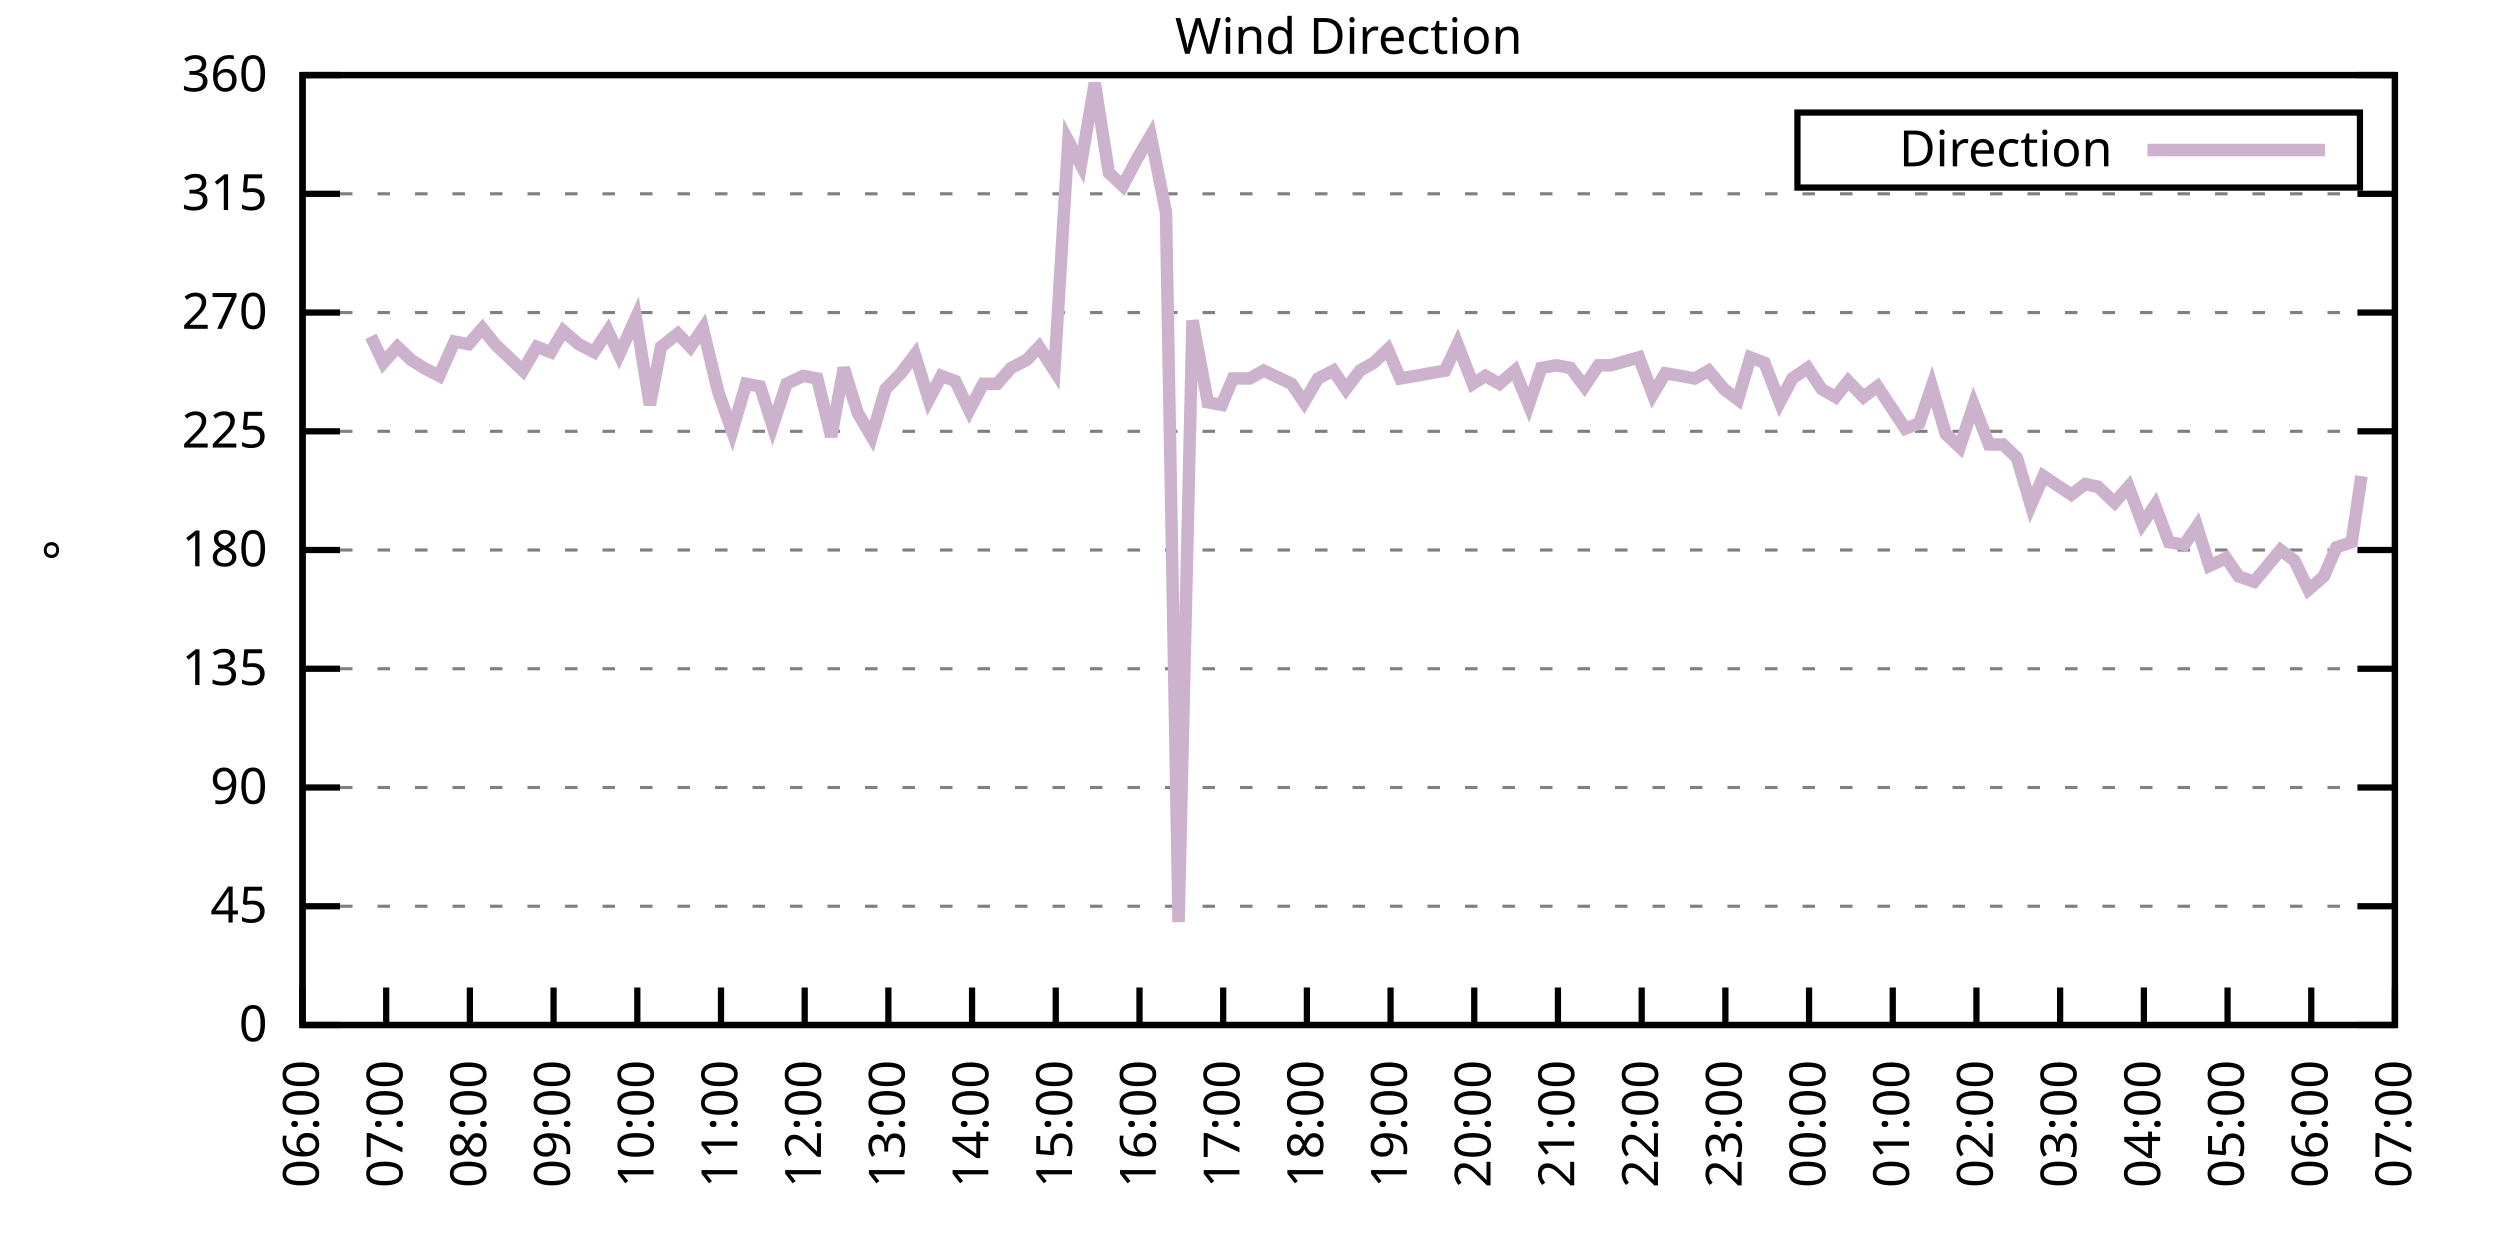
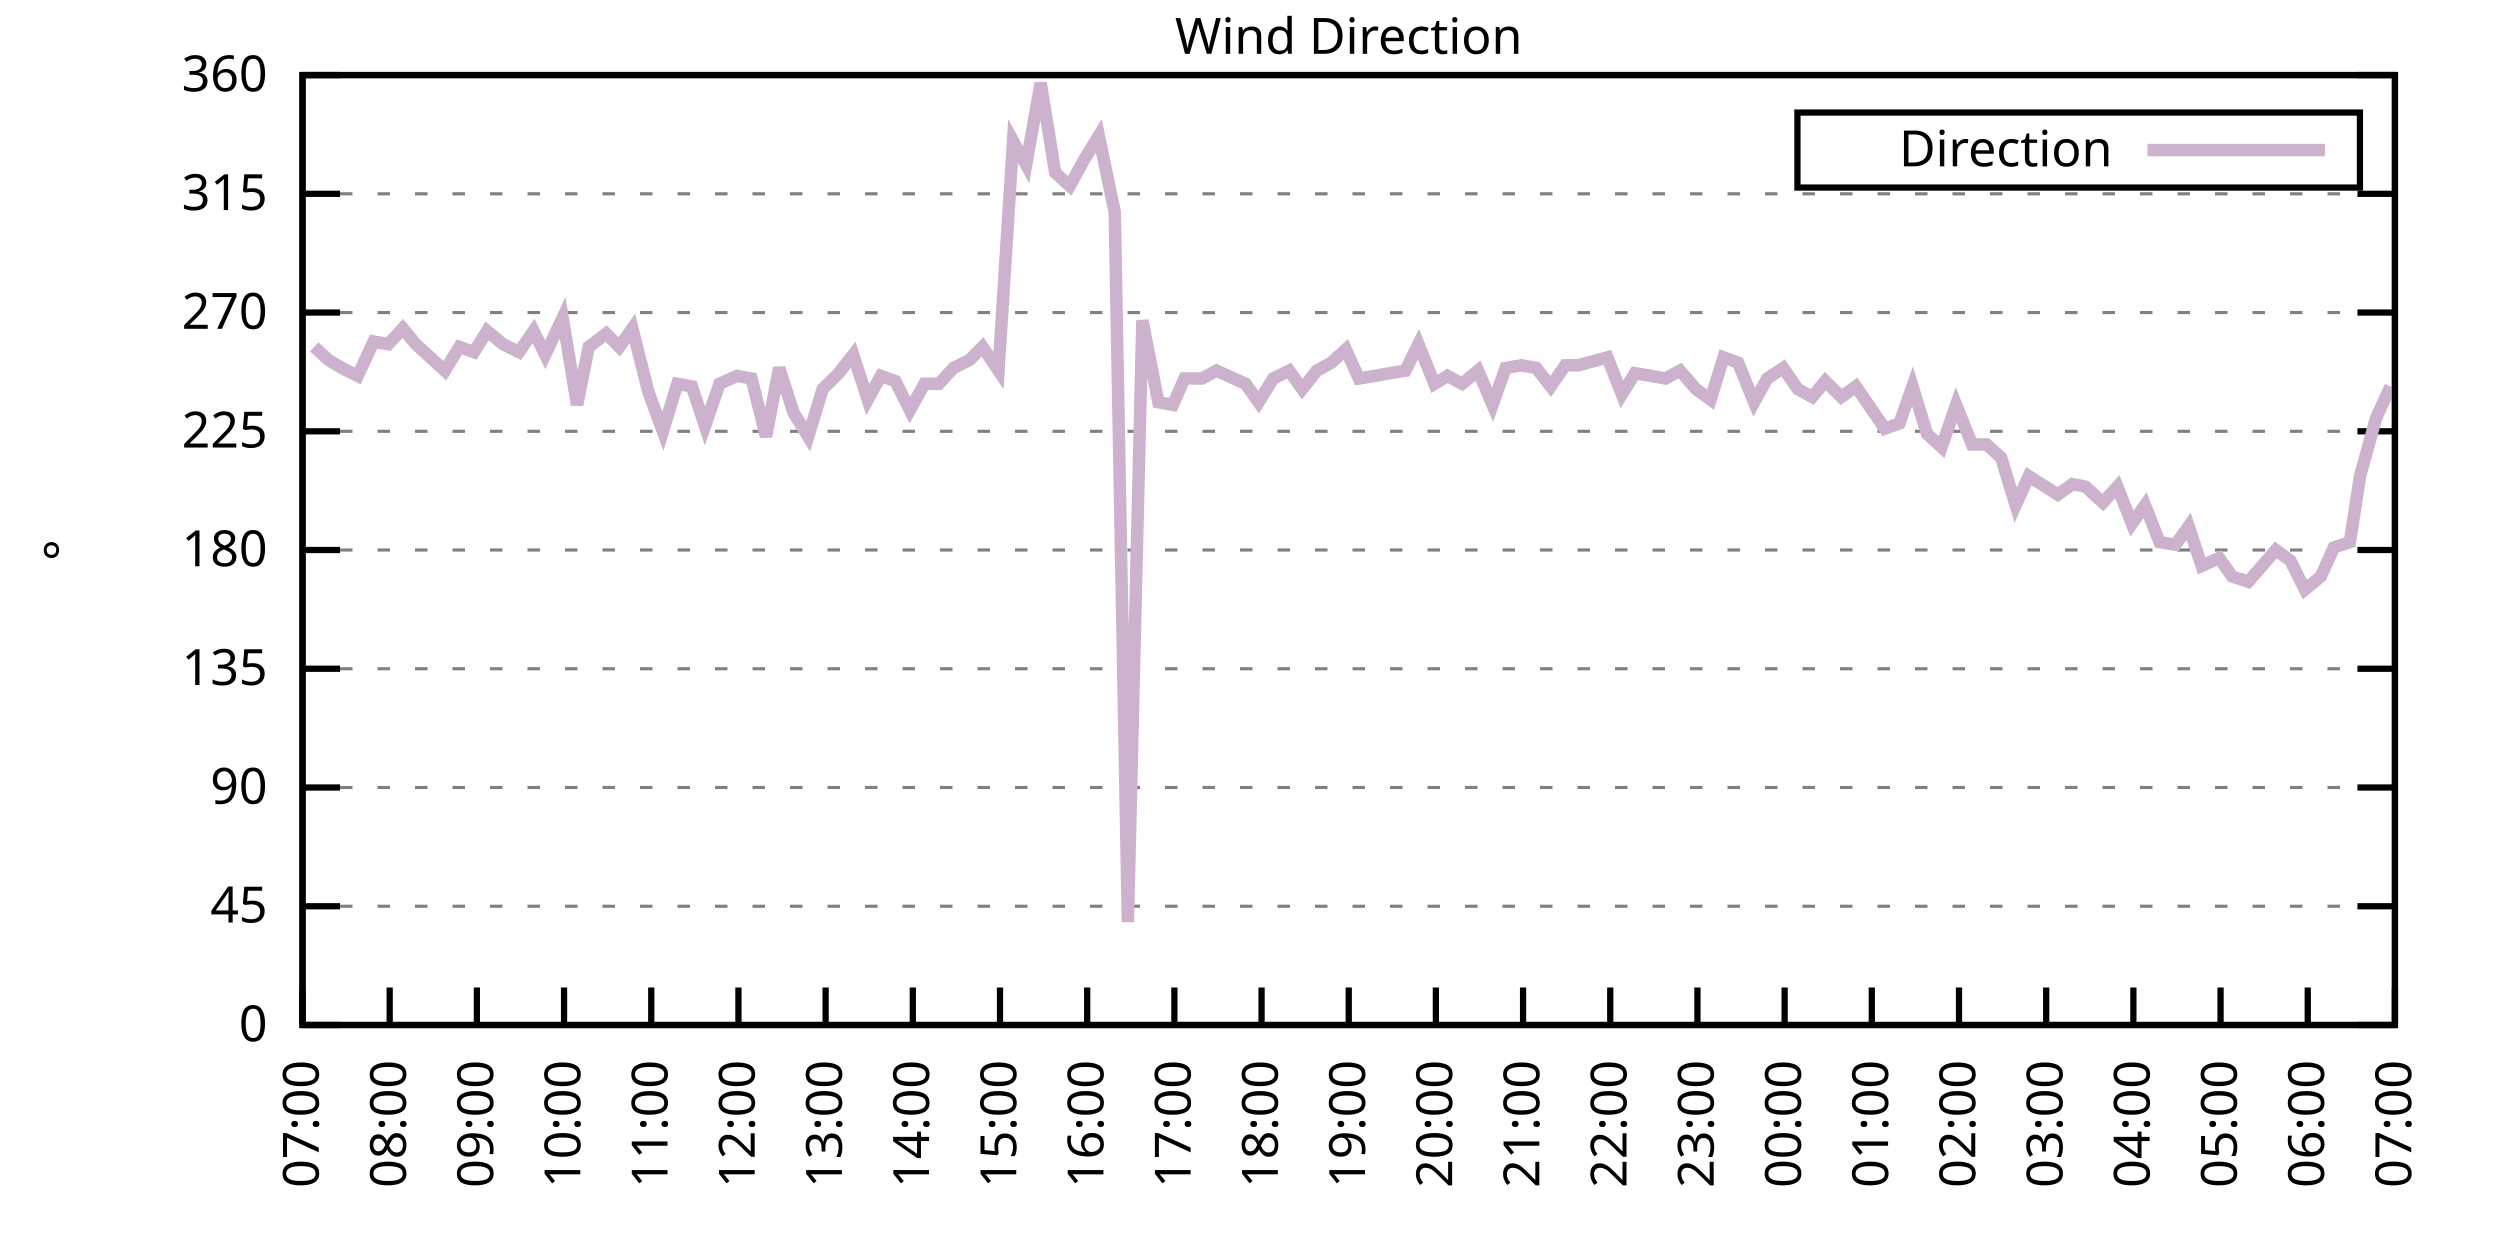
<svg xmlns="http://www.w3.org/2000/svg" xmlns:xlink="http://www.w3.org/1999/xlink" width="400" height="200" viewBox="0 0 400 200">
  <g id="gnuplot_canvas">
    <rect x="0" y="0" width="400" height="200" fill="none" />
    <defs>
      <circle id="gpDot" r="0.5" stroke-width="0.5" stroke="currentColor" />
      <path id="gpPt0" stroke-width="0.333" stroke="currentColor" d="M-1,0 h2 M0,-1 v2" />
      <path id="gpPt1" stroke-width="0.333" stroke="currentColor" d="M-1,-1 L1,1 M1,-1 L-1,1" />
      <path id="gpPt2" stroke-width="0.333" stroke="currentColor" d="M-1,0 L1,0 M0,-1 L0,1 M-1,-1 L1,1 M-1,1 L1,-1" />
      <rect id="gpPt3" stroke-width="0.333" stroke="currentColor" x="-1" y="-1" width="2" height="2" />
      <rect id="gpPt4" stroke-width="0.333" stroke="currentColor" fill="currentColor" x="-1" y="-1" width="2" height="2" />
      <circle id="gpPt5" stroke-width="0.333" stroke="currentColor" cx="0" cy="0" r="1" />
      <use xlink:href="#gpPt5" id="gpPt6" fill="currentColor" stroke="none" />
      <path id="gpPt7" stroke-width="0.333" stroke="currentColor" d="M0,-1.33 L-1.33,0.67 L1.33,0.67 z" />
      <use xlink:href="#gpPt7" id="gpPt8" fill="currentColor" stroke="none" />
      <use xlink:href="#gpPt7" id="gpPt9" stroke="currentColor" transform="rotate(180)" />
      <use xlink:href="#gpPt9" id="gpPt10" fill="currentColor" stroke="none" />
      <use xlink:href="#gpPt3" id="gpPt11" stroke="currentColor" transform="rotate(45)" />
      <use xlink:href="#gpPt11" id="gpPt12" fill="currentColor" stroke="none" />
      <path id="gpPt13" stroke-width="0.333" stroke="currentColor" d="M0,1.330 L1.265,0.411 L0.782,-1.067 L-0.782,-1.076 L-1.265,0.411 z" />
      <use xlink:href="#gpPt13" id="gpPt14" fill="currentColor" stroke="none" />
      <filter id="textbox" filterUnits="objectBoundingBox" x="0" y="0" height="1" width="1">
        <feFlood flood-color="white" flood-opacity="1" result="bgnd" />
        <feComposite in="SourceGraphic" in2="bgnd" operator="atop" />
      </filter>
      <filter id="greybox" filterUnits="objectBoundingBox" x="0" y="0" height="1" width="1">
        <feFlood flood-color="lightgrey" flood-opacity="1" result="grey" />
        <feComposite in="SourceGraphic" in2="grey" operator="atop" />
      </filter>
    </defs>
    <g fill="none" color="white" stroke="currentColor" stroke-width="1.00" stroke-linecap="butt" stroke-linejoin="miter">
</g>
    <g fill="none" color="black" stroke="currentColor" stroke-width="1.00" stroke-linecap="butt" stroke-linejoin="miter">
      <g stroke="none" shape-rendering="crispEdges">
        <polygon fill="rgb(255, 255, 255)" points="48.40,164.00 383.18,164.00 383.18,12.02 48.40,12.02 " />
      </g>
    </g>
    <g fill="none" color="black" stroke="currentColor" stroke-width="1.00" stroke-linecap="butt" stroke-linejoin="miter">
</g>
    <g fill="none" color="black" stroke="black" stroke-width="0.50" stroke-linecap="butt" stroke-linejoin="miter">
</g>
    <g fill="none" color="gray" stroke="currentColor" stroke-width="0.50" stroke-linecap="butt" stroke-linejoin="miter">
      <path stroke="gray" stroke-dasharray="2,4" class="gridline" d="M48.40,164.00 L383.19,164.00  " />
    </g>
    <g fill="none" color="gray" stroke="gray" stroke-width="1.00" stroke-linecap="butt" stroke-linejoin="miter">
</g>
    <g fill="none" color="black" stroke="currentColor" stroke-width="1.00" stroke-linecap="butt" stroke-linejoin="miter">
      <path stroke="black" d="M48.40,164.00 L54.40,164.00 M383.19,164.00 L377.19,164.00  " />
      <g transform="translate(42.80,166.60)" stroke="none" fill="black" font-family="Sans" font-size="8.00" text-anchor="end">
        <text>
          <tspan font-family="Sans"> 0</tspan>
        </text>
      </g>
    </g>
    <g fill="none" color="black" stroke="currentColor" stroke-width="1.00" stroke-linecap="butt" stroke-linejoin="miter">
</g>
    <g fill="none" color="black" stroke="black" stroke-width="0.50" stroke-linecap="butt" stroke-linejoin="miter">
</g>
    <g fill="none" color="gray" stroke="currentColor" stroke-width="0.50" stroke-linecap="butt" stroke-linejoin="miter">
      <path stroke="gray" stroke-dasharray="2,4" class="gridline" d="M48.40,145.00 L383.19,145.00  " />
    </g>
    <g fill="none" color="gray" stroke="gray" stroke-width="1.00" stroke-linecap="butt" stroke-linejoin="miter">
</g>
    <g fill="none" color="black" stroke="currentColor" stroke-width="1.00" stroke-linecap="butt" stroke-linejoin="miter">
      <path stroke="black" d="M48.40,145.00 L54.40,145.00 M383.19,145.00 L377.19,145.00  " />
      <g transform="translate(42.80,147.60)" stroke="none" fill="black" font-family="Sans" font-size="8.00" text-anchor="end">
        <text>
          <tspan font-family="Sans"> 45</tspan>
        </text>
      </g>
    </g>
    <g fill="none" color="black" stroke="currentColor" stroke-width="1.00" stroke-linecap="butt" stroke-linejoin="miter">
</g>
    <g fill="none" color="black" stroke="black" stroke-width="0.50" stroke-linecap="butt" stroke-linejoin="miter">
</g>
    <g fill="none" color="gray" stroke="currentColor" stroke-width="0.50" stroke-linecap="butt" stroke-linejoin="miter">
      <path stroke="gray" stroke-dasharray="2,4" class="gridline" d="M48.40,126.00 L383.19,126.00  " />
    </g>
    <g fill="none" color="gray" stroke="gray" stroke-width="1.00" stroke-linecap="butt" stroke-linejoin="miter">
</g>
    <g fill="none" color="black" stroke="currentColor" stroke-width="1.00" stroke-linecap="butt" stroke-linejoin="miter">
      <path stroke="black" d="M48.40,126.00 L54.40,126.00 M383.19,126.00 L377.19,126.00  " />
      <g transform="translate(42.80,128.60)" stroke="none" fill="black" font-family="Sans" font-size="8.00" text-anchor="end">
        <text>
          <tspan font-family="Sans"> 90</tspan>
        </text>
      </g>
    </g>
    <g fill="none" color="black" stroke="currentColor" stroke-width="1.00" stroke-linecap="butt" stroke-linejoin="miter">
</g>
    <g fill="none" color="black" stroke="black" stroke-width="0.50" stroke-linecap="butt" stroke-linejoin="miter">
</g>
    <g fill="none" color="gray" stroke="currentColor" stroke-width="0.50" stroke-linecap="butt" stroke-linejoin="miter">
      <path stroke="gray" stroke-dasharray="2,4" class="gridline" d="M48.40,107.00 L383.19,107.00  " />
    </g>
    <g fill="none" color="gray" stroke="gray" stroke-width="1.00" stroke-linecap="butt" stroke-linejoin="miter">
</g>
    <g fill="none" color="black" stroke="currentColor" stroke-width="1.00" stroke-linecap="butt" stroke-linejoin="miter">
      <path stroke="black" d="M48.40,107.00 L54.40,107.00 M383.19,107.00 L377.19,107.00  " />
      <g transform="translate(42.80,109.60)" stroke="none" fill="black" font-family="Sans" font-size="8.00" text-anchor="end">
        <text>
          <tspan font-family="Sans"> 135</tspan>
        </text>
      </g>
    </g>
    <g fill="none" color="black" stroke="currentColor" stroke-width="1.00" stroke-linecap="butt" stroke-linejoin="miter">
</g>
    <g fill="none" color="black" stroke="black" stroke-width="0.50" stroke-linecap="butt" stroke-linejoin="miter">
</g>
    <g fill="none" color="gray" stroke="currentColor" stroke-width="0.50" stroke-linecap="butt" stroke-linejoin="miter">
      <path stroke="gray" stroke-dasharray="2,4" class="gridline" d="M48.40,88.00 L383.19,88.00  " />
    </g>
    <g fill="none" color="gray" stroke="gray" stroke-width="1.00" stroke-linecap="butt" stroke-linejoin="miter">
</g>
    <g fill="none" color="black" stroke="currentColor" stroke-width="1.00" stroke-linecap="butt" stroke-linejoin="miter">
      <path stroke="black" d="M48.40,88.00 L54.40,88.00 M383.19,88.00 L377.19,88.00  " />
      <g transform="translate(42.80,90.60)" stroke="none" fill="black" font-family="Sans" font-size="8.00" text-anchor="end">
        <text>
          <tspan font-family="Sans"> 180</tspan>
        </text>
      </g>
    </g>
    <g fill="none" color="black" stroke="currentColor" stroke-width="1.00" stroke-linecap="butt" stroke-linejoin="miter">
</g>
    <g fill="none" color="black" stroke="black" stroke-width="0.50" stroke-linecap="butt" stroke-linejoin="miter">
</g>
    <g fill="none" color="gray" stroke="currentColor" stroke-width="0.50" stroke-linecap="butt" stroke-linejoin="miter">
      <path stroke="gray" stroke-dasharray="2,4" class="gridline" d="M48.40,69.01 L383.19,69.01  " />
    </g>
    <g fill="none" color="gray" stroke="gray" stroke-width="1.00" stroke-linecap="butt" stroke-linejoin="miter">
</g>
    <g fill="none" color="black" stroke="currentColor" stroke-width="1.00" stroke-linecap="butt" stroke-linejoin="miter">
      <path stroke="black" d="M48.40,69.01 L54.40,69.01 M383.19,69.01 L377.19,69.01  " />
      <g transform="translate(42.80,71.61)" stroke="none" fill="black" font-family="Sans" font-size="8.00" text-anchor="end">
        <text>
          <tspan font-family="Sans"> 225</tspan>
        </text>
      </g>
    </g>
    <g fill="none" color="black" stroke="currentColor" stroke-width="1.00" stroke-linecap="butt" stroke-linejoin="miter">
</g>
    <g fill="none" color="black" stroke="black" stroke-width="0.50" stroke-linecap="butt" stroke-linejoin="miter">
</g>
    <g fill="none" color="gray" stroke="currentColor" stroke-width="0.50" stroke-linecap="butt" stroke-linejoin="miter">
      <path stroke="gray" stroke-dasharray="2,4" class="gridline" d="M48.40,50.01 L383.19,50.01  " />
    </g>
    <g fill="none" color="gray" stroke="gray" stroke-width="1.00" stroke-linecap="butt" stroke-linejoin="miter">
</g>
    <g fill="none" color="black" stroke="currentColor" stroke-width="1.00" stroke-linecap="butt" stroke-linejoin="miter">
      <path stroke="black" d="M48.40,50.01 L54.40,50.01 M383.19,50.01 L377.19,50.01  " />
      <g transform="translate(42.80,52.61)" stroke="none" fill="black" font-family="Sans" font-size="8.00" text-anchor="end">
        <text>
          <tspan font-family="Sans"> 270</tspan>
        </text>
      </g>
    </g>
    <g fill="none" color="black" stroke="currentColor" stroke-width="1.00" stroke-linecap="butt" stroke-linejoin="miter">
</g>
    <g fill="none" color="black" stroke="black" stroke-width="0.50" stroke-linecap="butt" stroke-linejoin="miter">
</g>
    <g fill="none" color="gray" stroke="currentColor" stroke-width="0.50" stroke-linecap="butt" stroke-linejoin="miter">
      <path stroke="gray" stroke-dasharray="2,4" class="gridline" d="M48.40,31.01 L383.19,31.01  " />
    </g>
    <g fill="none" color="gray" stroke="gray" stroke-width="1.00" stroke-linecap="butt" stroke-linejoin="miter">
</g>
    <g fill="none" color="black" stroke="currentColor" stroke-width="1.00" stroke-linecap="butt" stroke-linejoin="miter">
      <path stroke="black" d="M48.40,31.01 L54.40,31.01 M383.19,31.01 L377.19,31.01  " />
      <g transform="translate(42.80,33.61)" stroke="none" fill="black" font-family="Sans" font-size="8.00" text-anchor="end">
        <text>
          <tspan font-family="Sans"> 315</tspan>
        </text>
      </g>
    </g>
    <g fill="none" color="black" stroke="currentColor" stroke-width="1.00" stroke-linecap="butt" stroke-linejoin="miter">
</g>
    <g fill="none" color="black" stroke="black" stroke-width="0.50" stroke-linecap="butt" stroke-linejoin="miter">
</g>
    <g fill="none" color="gray" stroke="currentColor" stroke-width="0.50" stroke-linecap="butt" stroke-linejoin="miter">
      <path stroke="gray" stroke-dasharray="2,4" class="gridline" d="M48.40,12.01 L383.19,12.01  " />
    </g>
    <g fill="none" color="gray" stroke="gray" stroke-width="1.00" stroke-linecap="butt" stroke-linejoin="miter">
</g>
    <g fill="none" color="black" stroke="currentColor" stroke-width="1.00" stroke-linecap="butt" stroke-linejoin="miter">
      <path stroke="black" d="M48.40,12.01 L54.40,12.01 M383.19,12.01 L377.19,12.01  " />
      <g transform="translate(42.80,14.61)" stroke="none" fill="black" font-family="Sans" font-size="8.00" text-anchor="end">
        <text>
          <tspan font-family="Sans"> 360</tspan>
        </text>
      </g>
    </g>
    <g fill="none" color="black" stroke="currentColor" stroke-width="1.00" stroke-linecap="butt" stroke-linejoin="miter">
      <path stroke="black" d="M48.40,164.00 L48.40,158.00  " />
      <g transform="translate(51.00,169.60) rotate(270.00)" stroke="none" fill="black" font-family="Sans" font-size="8.00" text-anchor="end">
        <text>
-           <tspan font-family="Sans">06:00</tspan>
-         </text>
-       </g>
-     </g>
-     <g fill="none" color="black" stroke="currentColor" stroke-width="1.00" stroke-linecap="butt" stroke-linejoin="miter">
-       <path stroke="black" d="M61.79,164.00 L61.79,158.00  " />
-       <g transform="translate(64.39,169.60) rotate(270.00)" stroke="none" fill="black" font-family="Sans" font-size="8.00" text-anchor="end">
-         <text>
          <tspan font-family="Sans">07:00</tspan>
        </text>
      </g>
    </g>
    <g fill="none" color="black" stroke="currentColor" stroke-width="1.00" stroke-linecap="butt" stroke-linejoin="miter">
-       <path stroke="black" d="M75.18,164.00 L75.18,158.00  " />
-       <g transform="translate(77.78,169.60) rotate(270.00)" stroke="none" fill="black" font-family="Sans" font-size="8.00" text-anchor="end">
+       <path stroke="black" d="M62.35,164.00 L62.35,158.00  " />
+       <g transform="translate(64.95,169.60) rotate(270.00)" stroke="none" fill="black" font-family="Sans" font-size="8.00" text-anchor="end">
        <text>
          <tspan font-family="Sans">08:00</tspan>
        </text>
      </g>
    </g>
    <g fill="none" color="black" stroke="currentColor" stroke-width="1.00" stroke-linecap="butt" stroke-linejoin="miter">
-       <path stroke="black" d="M88.57,164.00 L88.57,158.00  " />
-       <g transform="translate(91.17,169.60) rotate(270.00)" stroke="none" fill="black" font-family="Sans" font-size="8.00" text-anchor="end">
+       <path stroke="black" d="M76.30,164.00 L76.30,158.00  " />
+       <g transform="translate(78.90,169.60) rotate(270.00)" stroke="none" fill="black" font-family="Sans" font-size="8.00" text-anchor="end">
        <text>
          <tspan font-family="Sans">09:00</tspan>
        </text>
      </g>
    </g>
    <g fill="none" color="black" stroke="currentColor" stroke-width="1.00" stroke-linecap="butt" stroke-linejoin="miter">
-       <path stroke="black" d="M101.97,164.00 L101.97,158.00  " />
-       <g transform="translate(104.57,169.60) rotate(270.00)" stroke="none" fill="black" font-family="Sans" font-size="8.00" text-anchor="end">
+       <path stroke="black" d="M90.25,164.00 L90.25,158.00  " />
+       <g transform="translate(92.85,169.60) rotate(270.00)" stroke="none" fill="black" font-family="Sans" font-size="8.00" text-anchor="end">
        <text>
          <tspan font-family="Sans">10:00</tspan>
        </text>
      </g>
    </g>
    <g fill="none" color="black" stroke="currentColor" stroke-width="1.00" stroke-linecap="butt" stroke-linejoin="miter">
-       <path stroke="black" d="M115.36,164.00 L115.36,158.00  " />
-       <g transform="translate(117.96,169.60) rotate(270.00)" stroke="none" fill="black" font-family="Sans" font-size="8.00" text-anchor="end">
+       <path stroke="black" d="M104.20,164.00 L104.20,158.00  " />
+       <g transform="translate(106.80,169.60) rotate(270.00)" stroke="none" fill="black" font-family="Sans" font-size="8.00" text-anchor="end">
        <text>
          <tspan font-family="Sans">11:00</tspan>
        </text>
      </g>
    </g>
    <g fill="none" color="black" stroke="currentColor" stroke-width="1.00" stroke-linecap="butt" stroke-linejoin="miter">
-       <path stroke="black" d="M128.75,164.00 L128.75,158.00  " />
-       <g transform="translate(131.35,169.60) rotate(270.00)" stroke="none" fill="black" font-family="Sans" font-size="8.00" text-anchor="end">
+       <path stroke="black" d="M118.15,164.00 L118.15,158.00  " />
+       <g transform="translate(120.75,169.60) rotate(270.00)" stroke="none" fill="black" font-family="Sans" font-size="8.00" text-anchor="end">
        <text>
          <tspan font-family="Sans">12:00</tspan>
        </text>
      </g>
    </g>
    <g fill="none" color="black" stroke="currentColor" stroke-width="1.00" stroke-linecap="butt" stroke-linejoin="miter">
-       <path stroke="black" d="M142.14,164.00 L142.14,158.00  " />
-       <g transform="translate(144.74,169.60) rotate(270.00)" stroke="none" fill="black" font-family="Sans" font-size="8.00" text-anchor="end">
+       <path stroke="black" d="M132.10,164.00 L132.10,158.00  " />
+       <g transform="translate(134.70,169.60) rotate(270.00)" stroke="none" fill="black" font-family="Sans" font-size="8.00" text-anchor="end">
        <text>
          <tspan font-family="Sans">13:00</tspan>
        </text>
      </g>
    </g>
    <g fill="none" color="black" stroke="currentColor" stroke-width="1.00" stroke-linecap="butt" stroke-linejoin="miter">
-       <path stroke="black" d="M155.53,164.00 L155.53,158.00  " />
-       <g transform="translate(158.13,169.60) rotate(270.00)" stroke="none" fill="black" font-family="Sans" font-size="8.00" text-anchor="end">
+       <path stroke="black" d="M146.05,164.00 L146.05,158.00  " />
+       <g transform="translate(148.65,169.60) rotate(270.00)" stroke="none" fill="black" font-family="Sans" font-size="8.00" text-anchor="end">
        <text>
          <tspan font-family="Sans">14:00</tspan>
        </text>
      </g>
    </g>
    <g fill="none" color="black" stroke="currentColor" stroke-width="1.00" stroke-linecap="butt" stroke-linejoin="miter">
-       <path stroke="black" d="M168.92,164.00 L168.92,158.00  " />
-       <g transform="translate(171.52,169.60) rotate(270.00)" stroke="none" fill="black" font-family="Sans" font-size="8.00" text-anchor="end">
+       <path stroke="black" d="M160.00,164.00 L160.00,158.00  " />
+       <g transform="translate(162.60,169.60) rotate(270.00)" stroke="none" fill="black" font-family="Sans" font-size="8.00" text-anchor="end">
        <text>
          <tspan font-family="Sans">15:00</tspan>
        </text>
      </g>
    </g>
    <g fill="none" color="black" stroke="currentColor" stroke-width="1.00" stroke-linecap="butt" stroke-linejoin="miter">
-       <path stroke="black" d="M182.32,164.00 L182.32,158.00  " />
-       <g transform="translate(184.92,169.60) rotate(270.00)" stroke="none" fill="black" font-family="Sans" font-size="8.00" text-anchor="end">
+       <path stroke="black" d="M173.95,164.00 L173.95,158.00  " />
+       <g transform="translate(176.55,169.60) rotate(270.00)" stroke="none" fill="black" font-family="Sans" font-size="8.00" text-anchor="end">
        <text>
          <tspan font-family="Sans">16:00</tspan>
        </text>
      </g>
    </g>
    <g fill="none" color="black" stroke="currentColor" stroke-width="1.00" stroke-linecap="butt" stroke-linejoin="miter">
-       <path stroke="black" d="M195.71,164.00 L195.71,158.00  " />
-       <g transform="translate(198.31,169.60) rotate(270.00)" stroke="none" fill="black" font-family="Sans" font-size="8.00" text-anchor="end">
+       <path stroke="black" d="M187.90,164.00 L187.90,158.00  " />
+       <g transform="translate(190.50,169.60) rotate(270.00)" stroke="none" fill="black" font-family="Sans" font-size="8.00" text-anchor="end">
        <text>
          <tspan font-family="Sans">17:00</tspan>
        </text>
      </g>
    </g>
    <g fill="none" color="black" stroke="currentColor" stroke-width="1.00" stroke-linecap="butt" stroke-linejoin="miter">
-       <path stroke="black" d="M209.10,164.00 L209.10,158.00  " />
-       <g transform="translate(211.70,169.60) rotate(270.00)" stroke="none" fill="black" font-family="Sans" font-size="8.00" text-anchor="end">
+       <path stroke="black" d="M201.85,164.00 L201.85,158.00  " />
+       <g transform="translate(204.45,169.60) rotate(270.00)" stroke="none" fill="black" font-family="Sans" font-size="8.00" text-anchor="end">
        <text>
          <tspan font-family="Sans">18:00</tspan>
        </text>
      </g>
    </g>
    <g fill="none" color="black" stroke="currentColor" stroke-width="1.00" stroke-linecap="butt" stroke-linejoin="miter">
-       <path stroke="black" d="M222.49,164.00 L222.49,158.00  " />
-       <g transform="translate(225.09,169.60) rotate(270.00)" stroke="none" fill="black" font-family="Sans" font-size="8.00" text-anchor="end">
+       <path stroke="black" d="M215.80,164.00 L215.80,158.00  " />
+       <g transform="translate(218.40,169.60) rotate(270.00)" stroke="none" fill="black" font-family="Sans" font-size="8.00" text-anchor="end">
        <text>
          <tspan font-family="Sans">19:00</tspan>
        </text>
      </g>
    </g>
    <g fill="none" color="black" stroke="currentColor" stroke-width="1.00" stroke-linecap="butt" stroke-linejoin="miter">
-       <path stroke="black" d="M235.88,164.00 L235.88,158.00  " />
-       <g transform="translate(238.48,169.60) rotate(270.00)" stroke="none" fill="black" font-family="Sans" font-size="8.00" text-anchor="end">
+       <path stroke="black" d="M229.74,164.00 L229.74,158.00  " />
+       <g transform="translate(232.34,169.60) rotate(270.00)" stroke="none" fill="black" font-family="Sans" font-size="8.00" text-anchor="end">
        <text>
          <tspan font-family="Sans">20:00</tspan>
        </text>
      </g>
    </g>
    <g fill="none" color="black" stroke="currentColor" stroke-width="1.00" stroke-linecap="butt" stroke-linejoin="miter">
-       <path stroke="black" d="M249.27,164.00 L249.27,158.00  " />
-       <g transform="translate(251.87,169.60) rotate(270.00)" stroke="none" fill="black" font-family="Sans" font-size="8.00" text-anchor="end">
+       <path stroke="black" d="M243.69,164.00 L243.69,158.00  " />
+       <g transform="translate(246.29,169.60) rotate(270.00)" stroke="none" fill="black" font-family="Sans" font-size="8.00" text-anchor="end">
        <text>
          <tspan font-family="Sans">21:00</tspan>
        </text>
      </g>
    </g>
    <g fill="none" color="black" stroke="currentColor" stroke-width="1.00" stroke-linecap="butt" stroke-linejoin="miter">
-       <path stroke="black" d="M262.67,164.00 L262.67,158.00  " />
-       <g transform="translate(265.27,169.60) rotate(270.00)" stroke="none" fill="black" font-family="Sans" font-size="8.00" text-anchor="end">
+       <path stroke="black" d="M257.64,164.00 L257.64,158.00  " />
+       <g transform="translate(260.24,169.60) rotate(270.00)" stroke="none" fill="black" font-family="Sans" font-size="8.00" text-anchor="end">
        <text>
          <tspan font-family="Sans">22:00</tspan>
        </text>
      </g>
    </g>
    <g fill="none" color="black" stroke="currentColor" stroke-width="1.00" stroke-linecap="butt" stroke-linejoin="miter">
-       <path stroke="black" d="M276.06,164.00 L276.06,158.00  " />
-       <g transform="translate(278.66,169.60) rotate(270.00)" stroke="none" fill="black" font-family="Sans" font-size="8.00" text-anchor="end">
+       <path stroke="black" d="M271.59,164.00 L271.59,158.00  " />
+       <g transform="translate(274.19,169.60) rotate(270.00)" stroke="none" fill="black" font-family="Sans" font-size="8.00" text-anchor="end">
        <text>
          <tspan font-family="Sans">23:00</tspan>
        </text>
      </g>
    </g>
    <g fill="none" color="black" stroke="currentColor" stroke-width="1.00" stroke-linecap="butt" stroke-linejoin="miter">
-       <path stroke="black" d="M289.45,164.00 L289.45,158.00  " />
-       <g transform="translate(292.05,169.60) rotate(270.00)" stroke="none" fill="black" font-family="Sans" font-size="8.00" text-anchor="end">
+       <path stroke="black" d="M285.54,164.00 L285.54,158.00  " />
+       <g transform="translate(288.14,169.60) rotate(270.00)" stroke="none" fill="black" font-family="Sans" font-size="8.00" text-anchor="end">
        <text>
          <tspan font-family="Sans">00:00</tspan>
        </text>
      </g>
    </g>
    <g fill="none" color="black" stroke="currentColor" stroke-width="1.00" stroke-linecap="butt" stroke-linejoin="miter">
-       <path stroke="black" d="M302.84,164.00 L302.84,158.00  " />
-       <g transform="translate(305.44,169.60) rotate(270.00)" stroke="none" fill="black" font-family="Sans" font-size="8.00" text-anchor="end">
+       <path stroke="black" d="M299.49,164.00 L299.49,158.00  " />
+       <g transform="translate(302.09,169.60) rotate(270.00)" stroke="none" fill="black" font-family="Sans" font-size="8.00" text-anchor="end">
        <text>
          <tspan font-family="Sans">01:00</tspan>
        </text>
      </g>
    </g>
    <g fill="none" color="black" stroke="currentColor" stroke-width="1.00" stroke-linecap="butt" stroke-linejoin="miter">
-       <path stroke="black" d="M316.23,164.00 L316.23,158.00  " />
-       <g transform="translate(318.83,169.60) rotate(270.00)" stroke="none" fill="black" font-family="Sans" font-size="8.00" text-anchor="end">
+       <path stroke="black" d="M313.44,164.00 L313.44,158.00  " />
+       <g transform="translate(316.04,169.60) rotate(270.00)" stroke="none" fill="black" font-family="Sans" font-size="8.00" text-anchor="end">
        <text>
          <tspan font-family="Sans">02:00</tspan>
        </text>
      </g>
    </g>
    <g fill="none" color="black" stroke="currentColor" stroke-width="1.00" stroke-linecap="butt" stroke-linejoin="miter">
-       <path stroke="black" d="M329.62,164.00 L329.62,158.00  " />
-       <g transform="translate(332.22,169.60) rotate(270.00)" stroke="none" fill="black" font-family="Sans" font-size="8.00" text-anchor="end">
+       <path stroke="black" d="M327.39,164.00 L327.39,158.00  " />
+       <g transform="translate(329.99,169.60) rotate(270.00)" stroke="none" fill="black" font-family="Sans" font-size="8.00" text-anchor="end">
        <text>
          <tspan font-family="Sans">03:00</tspan>
        </text>
      </g>
    </g>
    <g fill="none" color="black" stroke="currentColor" stroke-width="1.00" stroke-linecap="butt" stroke-linejoin="miter">
-       <path stroke="black" d="M343.02,164.00 L343.02,158.00  " />
-       <g transform="translate(345.62,169.60) rotate(270.00)" stroke="none" fill="black" font-family="Sans" font-size="8.00" text-anchor="end">
+       <path stroke="black" d="M341.34,164.00 L341.34,158.00  " />
+       <g transform="translate(343.94,169.60) rotate(270.00)" stroke="none" fill="black" font-family="Sans" font-size="8.00" text-anchor="end">
        <text>
          <tspan font-family="Sans">04:00</tspan>
        </text>
      </g>
    </g>
    <g fill="none" color="black" stroke="currentColor" stroke-width="1.00" stroke-linecap="butt" stroke-linejoin="miter">
-       <path stroke="black" d="M356.41,164.00 L356.41,158.00  " />
-       <g transform="translate(359.01,169.60) rotate(270.00)" stroke="none" fill="black" font-family="Sans" font-size="8.00" text-anchor="end">
+       <path stroke="black" d="M355.29,164.00 L355.29,158.00  " />
+       <g transform="translate(357.89,169.60) rotate(270.00)" stroke="none" fill="black" font-family="Sans" font-size="8.00" text-anchor="end">
        <text>
          <tspan font-family="Sans">05:00</tspan>
        </text>
      </g>
    </g>
    <g fill="none" color="black" stroke="currentColor" stroke-width="1.00" stroke-linecap="butt" stroke-linejoin="miter">
-       <path stroke="black" d="M369.80,164.00 L369.80,158.00  " />
-       <g transform="translate(372.40,169.60) rotate(270.00)" stroke="none" fill="black" font-family="Sans" font-size="8.00" text-anchor="end">
+       <path stroke="black" d="M369.24,164.00 L369.24,158.00  " />
+       <g transform="translate(371.84,169.60) rotate(270.00)" stroke="none" fill="black" font-family="Sans" font-size="8.00" text-anchor="end">
        <text>
          <tspan font-family="Sans">06:00</tspan>
        </text>
      </g>
    </g>
    <g fill="none" color="black" stroke="currentColor" stroke-width="1.00" stroke-linecap="butt" stroke-linejoin="miter">
      <path stroke="black" d="M383.19,164.00 L383.19,158.00  " />
      <g transform="translate(385.79,169.60) rotate(270.00)" stroke="none" fill="black" font-family="Sans" font-size="8.00" text-anchor="end">
        <text>
          <tspan font-family="Sans">07:00</tspan>
        </text>
      </g>
    </g>
    <g fill="none" color="black" stroke="currentColor" stroke-width="1.00" stroke-linecap="butt" stroke-linejoin="miter">
</g>
    <g fill="none" color="black" stroke="currentColor" stroke-width="1.00" stroke-linecap="butt" stroke-linejoin="miter">
      <path stroke="black" d="M48.40,12.01 L48.40,164.00 L383.19,164.00 L383.19,12.01 L48.40,12.01 Z  " />
    </g>
    <g fill="none" color="black" stroke="currentColor" stroke-width="1.00" stroke-linecap="butt" stroke-linejoin="miter">
</g>
    <g fill="none" color="black" stroke="currentColor" stroke-width="1.00" stroke-linecap="butt" stroke-linejoin="miter">
      <path stroke="black" d="M287.59,30.01 L287.59,18.01 L377.59,18.01 L377.59,30.01 L287.59,30.01 Z  " />
    </g>
    <g id="Wind_direction_plot_1">
      <g fill="none" color="white" stroke="black" stroke-width="2.00" stroke-linecap="butt" stroke-linejoin="miter">
</g>
      <g fill="none" color="black" stroke="currentColor" stroke-width="2.00" stroke-linecap="butt" stroke-linejoin="miter">
        <g transform="translate(337.99,26.61)" stroke="none" fill="black" font-family="Sans" font-size="8.00" text-anchor="end">
          <text>
            <tspan font-family="Sans">Direction</tspan>
          </text>
        </g>
      </g>
      <g fill="none" color="black" stroke="currentColor" stroke-width="2.00" stroke-linecap="butt" stroke-linejoin="miter">
-         <path stroke="rgb(204, 178, 204)" d="M343.59,24.01 L371.99,24.01 M59.34,53.81 L61.35,58.03 L63.58,55.50 L65.81,57.61 L67.82,58.87 L70.27,60.14   L72.73,54.65 L74.96,55.07 L77.19,52.54 L79.20,55.07 L83.66,59.30 L85.90,55.50 L88.13,56.34 L90.14,52.96   L92.59,55.07 L95.05,56.34 L97.28,52.96 L99.06,56.76 L101.74,50.85 L103.98,64.78 L105.76,55.50 L108.44,53.39   L110.45,55.50 L112.46,52.54 L114.91,62.67 L117.14,69.01 L119.38,61.41 L121.61,61.83 L123.62,68.16 L125.85,61.41   L128.53,60.14 L130.76,60.56 L132.99,69.85 L135.00,58.87 L137.23,66.05 L139.46,69.85 L141.69,62.25 L144.15,59.72   L146.38,56.76 L148.61,63.94 L150.62,60.14 L152.85,60.98 L155.09,65.63 L157.32,61.41 L159.55,61.41 L161.78,58.87   L164.24,57.61 L166.25,55.50 L168.70,59.30 L170.93,22.56 L172.94,26.36 L175.17,13.28 L177.41,27.63 L179.64,29.74   L181.87,25.52 L184.10,21.72 L186.56,33.96 L188.57,147.53 L190.80,51.27 L193.25,64.36 L195.48,64.78 L197.27,60.56   L199.95,60.56 L202.18,59.30 L203.97,60.14 L206.64,61.41 L208.65,64.36 L210.88,60.56 L213.34,59.30 L215.35,62.25   L217.58,59.30 L219.81,58.03 L222.04,55.92 L224.05,60.56 L226.51,60.14 L228.74,59.72 L231.20,59.30 L233.20,55.07   L235.66,61.41 L237.67,60.14 L239.90,61.41 L242.36,59.30 L244.59,64.78 L246.60,58.87 L249.05,58.45 L251.28,58.87   L253.51,61.83 L255.75,58.45 L257.76,58.45 L262.22,57.18 L264.45,63.10 L266.46,59.72 L268.92,60.14 L271.15,60.56   L273.38,59.30 L275.83,62.25 L278.07,63.94 L280.07,57.18 L282.31,58.03 L284.76,64.36 L286.77,60.56 L289.23,58.87   L291.46,62.25 L293.69,63.52 L295.70,60.98 L298.15,63.52 L300.39,61.83 L302.62,65.21 L304.85,68.58 L307.08,67.74   L309.09,61.83 L311.32,69.43 L313.55,71.54 L315.79,64.78 L318.24,71.12 L320.47,71.12 L322.70,73.23 L324.94,80.83   L326.95,76.18 L331.41,79.14 L333.64,77.45 L335.65,77.87 L338.33,80.41 L340.56,77.87 L342.79,83.78 L344.80,80.83   L347.03,86.74 L349.49,87.16 L351.50,84.21 L353.51,90.54 L356.18,89.27 L358.19,92.23 L360.65,93.07 L362.43,90.96   L364.89,88.00 L367.12,89.69 L369.35,94.34 L371.81,92.23 L373.82,87.58 L376.27,86.74 L377.83,76.18  " />
+         <path stroke="rgb(204, 178, 204)" d="M343.59,24.01 L371.99,24.01 M50.26,55.50 L52.58,57.61 L54.68,58.87 L57.23,60.14 L59.79,54.65 L62.12,55.07   L64.44,52.54 L66.53,55.07 L71.18,59.30 L73.51,55.50 L75.83,56.34 L77.93,52.96 L80.48,55.07 L83.04,56.34   L85.37,52.96 L87.23,56.76 L90.02,50.85 L92.34,64.78 L94.20,55.50 L96.99,53.39 L99.08,55.50 L101.18,52.54   L103.73,62.67 L106.06,69.01 L108.38,61.41 L110.71,61.83 L112.80,68.16 L115.13,61.41 L117.92,60.14 L120.24,60.56   L122.57,69.85 L124.66,58.87 L126.98,66.05 L129.31,69.85 L131.63,62.25 L134.19,59.72 L136.51,56.76 L138.84,63.94   L140.93,60.14 L143.26,60.98 L145.58,65.63 L147.91,61.41 L150.23,61.41 L152.56,58.87 L155.11,57.61 L157.21,55.50   L159.76,59.30 L162.09,22.56 L164.18,26.36 L166.51,13.28 L168.83,27.63 L171.16,29.74 L173.48,25.52 L175.81,21.72   L178.36,33.96 L180.46,147.53 L182.78,51.27 L185.34,64.36 L187.66,64.78 L189.52,60.56 L192.31,60.56 L194.64,59.30   L196.50,60.14 L199.29,61.41 L201.38,64.36 L203.71,60.56 L206.26,59.30 L208.36,62.25 L210.68,59.30 L213.01,58.03   L215.33,55.92 L217.42,60.56 L219.98,60.14 L222.30,59.72 L224.86,59.30 L226.95,55.07 L229.51,61.41 L231.60,60.14   L233.93,61.41 L236.49,59.30 L238.81,64.78 L240.90,58.87 L243.46,58.45 L245.79,58.87 L248.11,61.83 L250.44,58.45   L252.53,58.45 L257.18,57.18 L259.50,63.10 L261.60,59.72 L264.15,60.14 L266.48,60.56 L268.80,59.30 L271.36,62.25   L273.69,63.94 L275.78,57.18 L278.10,58.03 L280.66,64.36 L282.75,60.56 L285.31,58.87 L287.64,62.25 L289.96,63.52   L292.05,60.98 L294.61,63.52 L296.94,61.83 L299.26,65.21 L301.58,68.58 L303.91,67.74 L306.00,61.83 L308.33,69.43   L310.65,71.54 L312.98,64.78 L315.53,71.12 L317.86,71.12 L320.18,73.23 L322.51,80.83 L324.60,76.18 L329.25,79.14   L331.58,77.45 L333.67,77.87 L336.46,80.41 L338.78,77.87 L341.11,83.78 L343.20,80.83 L345.53,86.74 L348.08,87.16   L350.18,84.21 L352.27,90.54 L355.06,89.27 L357.15,92.23 L359.71,93.07 L361.57,90.96 L364.13,88.00 L366.45,89.69   L368.78,94.34 L371.33,92.23 L373.43,87.58 L375.98,86.74 L377.61,76.18 L380.17,66.90 L382.49,61.83  " />
      </g>
    </g>
    <g fill="none" color="black" stroke="currentColor" stroke-width="2.00" stroke-linecap="butt" stroke-linejoin="miter">
</g>
    <g fill="none" color="black" stroke="black" stroke-width="1.00" stroke-linecap="butt" stroke-linejoin="miter">
</g>
    <g fill="none" color="black" stroke="currentColor" stroke-width="1.00" stroke-linecap="butt" stroke-linejoin="miter">
      <path stroke="black" d="M48.40,12.01 L48.40,164.00 L383.19,164.00 L383.19,12.01 L48.40,12.01 Z  " />
      <g transform="translate(12.80,88.01) rotate(270.00)" stroke="none" fill="black" font-family="Sans" font-size="8.00" text-anchor="middle">
        <text>
          <tspan font-family="Sans">°</tspan>
        </text>
      </g>
    </g>
    <g fill="none" color="black" stroke="currentColor" stroke-width="1.00" stroke-linecap="butt" stroke-linejoin="miter">
</g>
    <g fill="none" color="black" stroke="currentColor" stroke-width="1.00" stroke-linecap="butt" stroke-linejoin="miter">
      <g transform="translate(215.79,8.61)" stroke="none" fill="black" font-family="Sans" font-size="8.00" text-anchor="middle">
        <text>
          <tspan font-family="Sans">Wind Direction</tspan>
        </text>
      </g>
    </g>
    <g fill="none" color="black" stroke="currentColor" stroke-width="1.00" stroke-linecap="butt" stroke-linejoin="miter">
</g>
  </g>
</svg>
